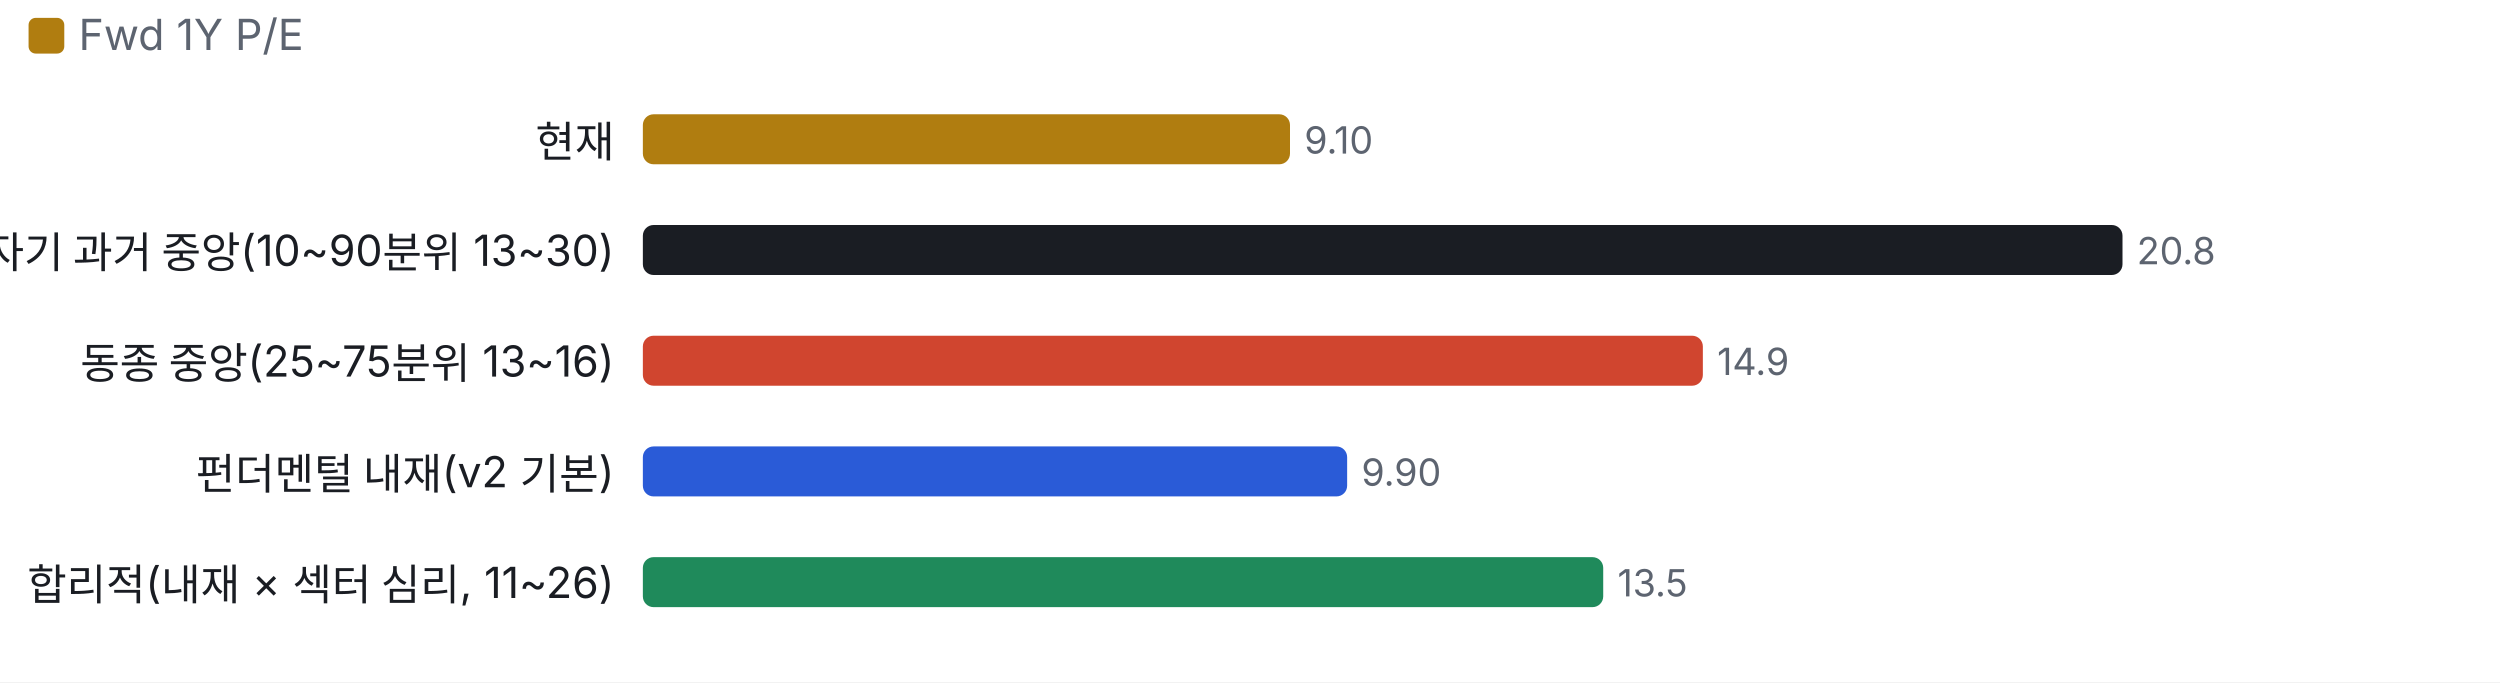
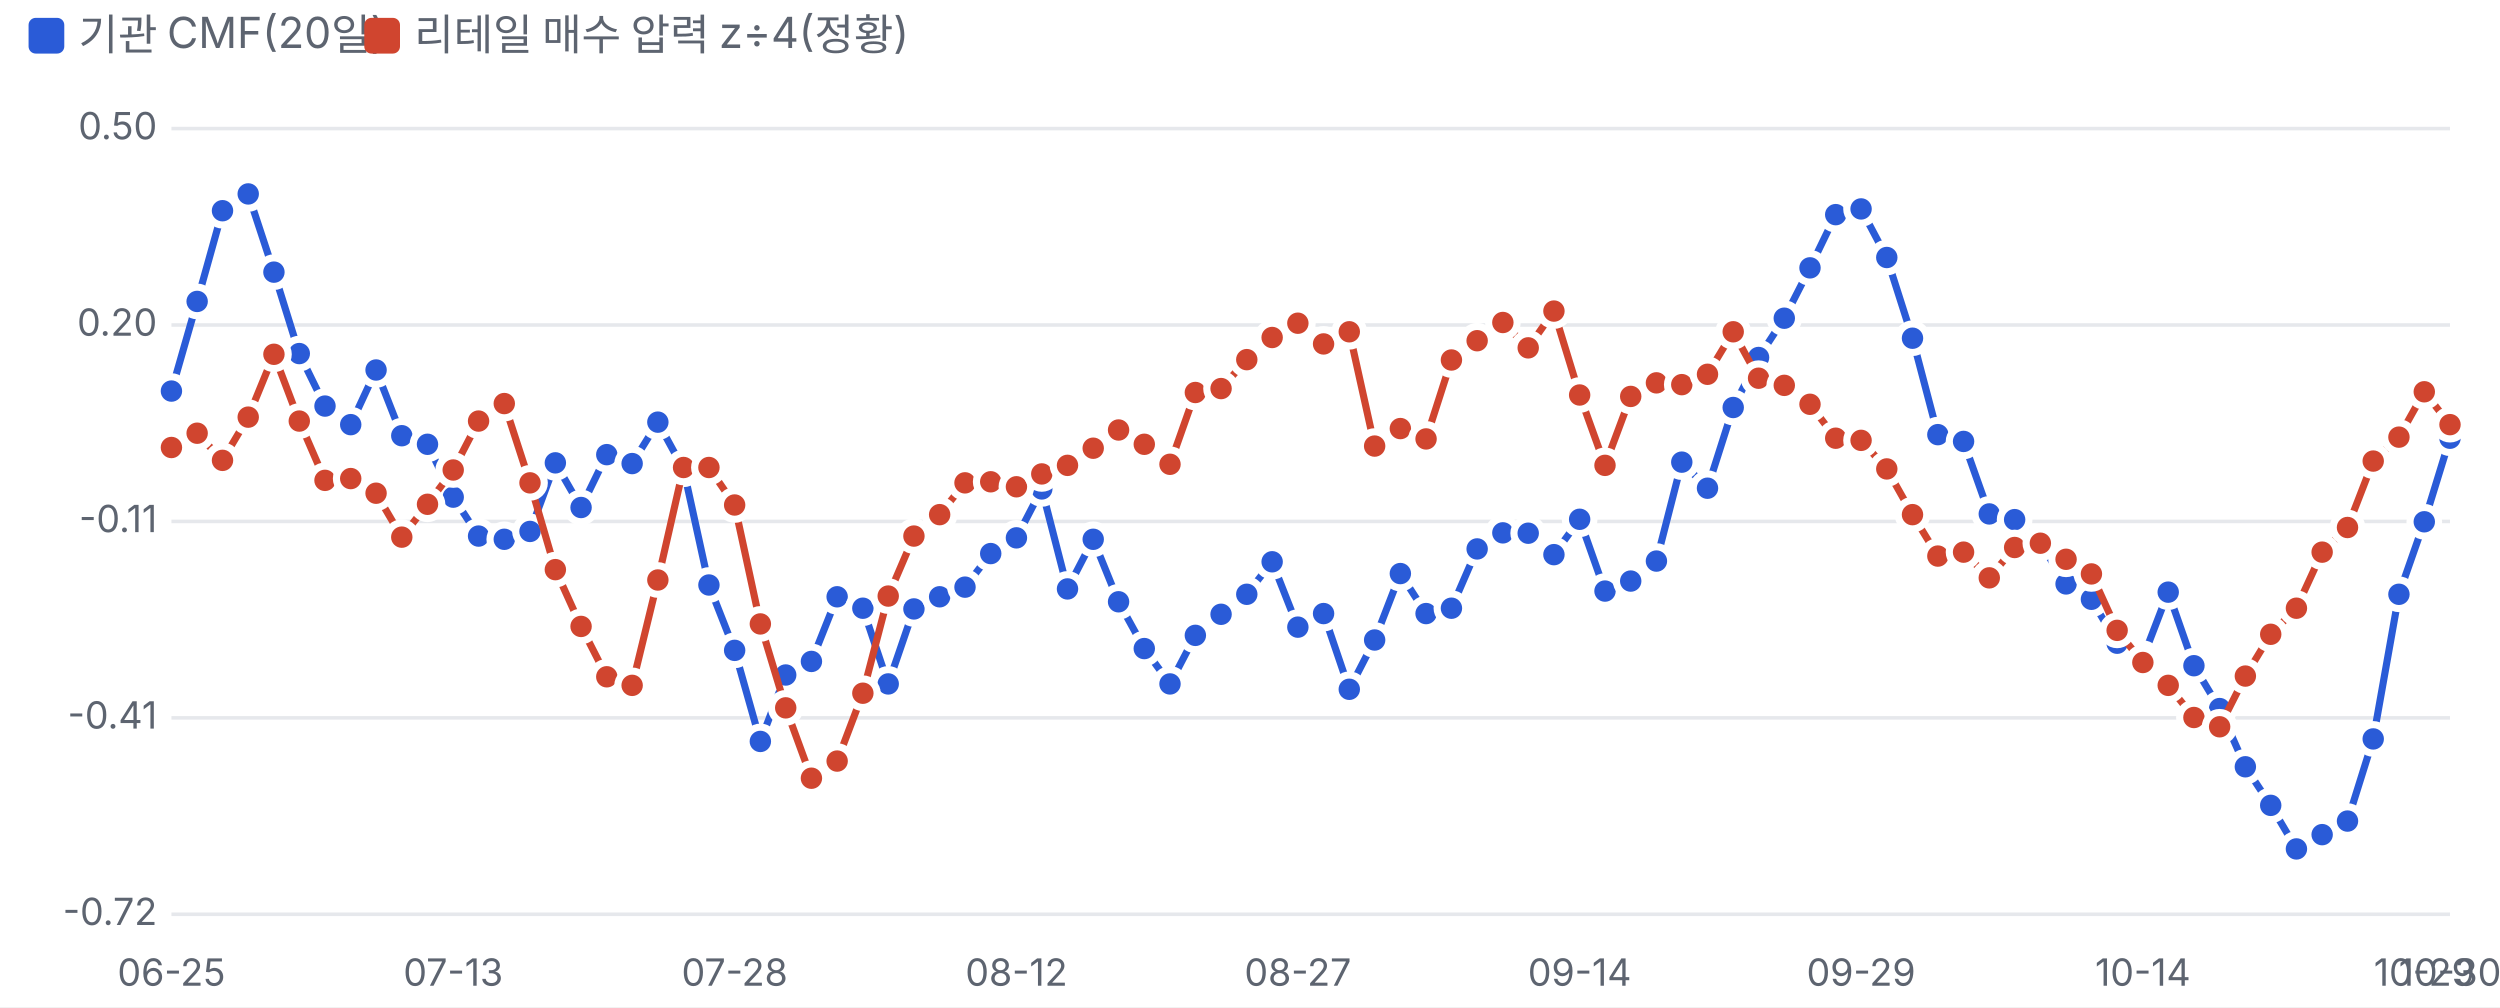
- <svg xmlns="http://www.w3.org/2000/svg" viewBox="0 0 700 191" width="700" height="191">
+ <svg xmlns="http://www.w3.org/2000/svg" viewBox="0 0 700 282" width="700" height="282">
  <style>text{fill:#5d6470;font-size:10.5px;font-family:-apple-system,'Apple SD Gothic Neo','Malgun Gothic',sans-serif}</style>
  <rect width="100%" height="100%" fill="#ffffff" />
-   <rect x="8" y="5" width="10" height="10" rx="2" fill="#b07d10" />
-   <text x="22" y="14" style="font-size:12px">Fwd 1Y P/E</text>
+   <rect x="8" y="5" width="10" height="10" rx="2" fill="#2a5bd7" />
+   <text x="22" y="14" style="font-size:12px">기관 CMF(20일)</text>
+   <rect x="102" y="5" width="10" height="10" rx="2" fill="#d0452f" />
+   <text x="116" y="14" style="font-size:12px">리테일 매수 압력 z÷4(정황)</text>
  <g transform="translate(0,22)">
-     <text x="172" y="22" text-anchor="end" style="fill:#1a1d23;font-size:12px">현재</text>
-     <rect x="180.0" y="10" width="181.2" height="14" rx="3" fill="#b07d10" />
-     <text x="365.2" y="21">9.10</text>
-     <text x="172" y="53" text-anchor="end" style="fill:#1a1d23;font-size:12px">자기 과거 중앙(10~90분위 13~30)</text>
-     <rect x="180.0" y="41" width="414.3" height="14" rx="3" fill="#1a1d23" />
-     <text x="598.3" y="52">20.8</text>
-     <text x="172" y="84" text-anchor="end" style="fill:#1a1d23;font-size:12px">동종 중앙(25~75분위 13~16)</text>
-     <rect x="180.0" y="72" width="296.8" height="14" rx="3" fill="#d0452f" />
-     <text x="480.8" y="83">14.9</text>
-     <text x="172" y="115" text-anchor="end" style="fill:#1a1d23;font-size:12px">펀더멘털 내재(v2 기본)</text>
-     <rect x="180.0" y="103" width="197.2" height="14" rx="3" fill="#2a5bd7" />
-     <text x="381.2" y="114">9.90</text>
-     <text x="172" y="146" text-anchor="end" style="fill:#1a1d23;font-size:12px">합리적(내재 × 섹터 심리, 11~26)</text>
-     <rect x="180.0" y="134" width="268.9" height="14" rx="3" fill="#1f8a5b" />
-     <text x="452.9" y="145">13.5</text>
+     <line x1="48" x2="686" y1="234.0" y2="234.0" stroke="#e6e8ec" />
+     <text x="44" y="237.0" text-anchor="end">-0.72</text>
+     <line x1="48" x2="686" y1="179.0" y2="179.0" stroke="#e6e8ec" />
+     <text x="44" y="182.0" text-anchor="end">-0.41</text>
+     <line x1="48" x2="686" y1="124.0" y2="124.0" stroke="#e6e8ec" />
+     <text x="44" y="127.0" text-anchor="end">-0.11</text>
+     <line x1="48" x2="686" y1="69.0" y2="69.0" stroke="#e6e8ec" />
+     <text x="44" y="72.0" text-anchor="end">0.20</text>
+     <line x1="48" x2="686" y1="14.0" y2="14.0" stroke="#e6e8ec" />
+     <text x="44" y="17.0" text-anchor="end">0.50</text>
+     <text x="48.0" y="254" text-anchor="middle">06-25</text>
+     <text x="126.9" y="254" text-anchor="middle">07-13</text>
+     <text x="205.7" y="254" text-anchor="middle">07-28</text>
+     <text x="284.6" y="254" text-anchor="middle">08-12</text>
+     <text x="363.4" y="254" text-anchor="middle">08-27</text>
+     <text x="442.3" y="254" text-anchor="middle">09-14</text>
+     <text x="521.1" y="254" text-anchor="middle">09-29</text>
+     <text x="600.0" y="254" text-anchor="middle">10-14</text>
+     <text x="678.8" y="254" text-anchor="middle">10-29</text>
+     <text x="686.0" y="254" text-anchor="middle">10-30</text>
+     <polyline fill="none" stroke="#2a5bd7" stroke-width="2" points="48.0,87.5 55.2,62.4 62.3,37.0 69.5,32.3 76.7,54.2 83.8,77.0 91.0,91.7 98.2,96.9 105.3,81.6 112.5,100.0 119.7,102.4 126.9,117.2 134.0,128.1 141.2,129.0 148.4,126.8 155.5,107.6 162.7,120.1 169.9,105.3 177.0,107.8 184.2,96.2 191.4,109.4 198.5,141.8 205.7,160.1 212.9,185.6 220.0,167.0 227.2,163.2 234.4,145.1 241.6,148.3 248.7,169.5 255.9,148.5 263.1,145.1 270.2,142.4 277.4,133.0 284.6,128.6 291.7,114.9 298.9,142.9 306.1,129.0 313.2,146.5 320.4,159.6 327.6,169.5 334.7,155.9 341.9,150.0 349.1,144.4 356.2,135.3 363.4,153.6 370.6,149.8 377.8,171.0 384.9,157.2 392.1,138.6 399.3,149.8 406.4,148.3 413.6,131.7 420.8,127.2 427.9,127.3 435.1,133.3 442.3,123.4 449.4,143.5 456.6,140.7 463.8,135.1 470.9,107.4 478.1,114.7 485.3,92.1 492.4,78.1 499.6,67.1 506.8,53.0 514.0,38.1 521.1,36.5 528.3,50.1 535.5,72.7 542.6,99.7 549.8,101.6 557.0,121.9 564.1,123.5 571.3,130.1 578.5,141.5 585.6,145.8 592.8,158.1 600.0,162.3 607.1,143.8 614.3,164.4 621.5,176.4 628.7,192.7 635.8,203.5 643.0,215.7 650.2,211.7 657.3,207.9 664.5,184.9 671.7,144.4 678.8,124.1 686.0,100.7" />
+     <circle cx="48.0" cy="87.5" r="4" fill="#2a5bd7" stroke="#fff" stroke-width="2" />
+     <circle cx="55.2" cy="62.4" r="4" fill="#2a5bd7" stroke="#fff" stroke-width="2" />
+     <circle cx="62.3" cy="37.0" r="4" fill="#2a5bd7" stroke="#fff" stroke-width="2" />
+     <circle cx="69.5" cy="32.3" r="4" fill="#2a5bd7" stroke="#fff" stroke-width="2" />
+     <circle cx="76.7" cy="54.2" r="4" fill="#2a5bd7" stroke="#fff" stroke-width="2" />
+     <circle cx="83.8" cy="77.0" r="4" fill="#2a5bd7" stroke="#fff" stroke-width="2" />
+     <circle cx="91.0" cy="91.7" r="4" fill="#2a5bd7" stroke="#fff" stroke-width="2" />
+     <circle cx="98.2" cy="96.9" r="4" fill="#2a5bd7" stroke="#fff" stroke-width="2" />
+     <circle cx="105.3" cy="81.6" r="4" fill="#2a5bd7" stroke="#fff" stroke-width="2" />
+     <circle cx="112.5" cy="100.0" r="4" fill="#2a5bd7" stroke="#fff" stroke-width="2" />
+     <circle cx="119.7" cy="102.4" r="4" fill="#2a5bd7" stroke="#fff" stroke-width="2" />
+     <circle cx="126.9" cy="117.2" r="4" fill="#2a5bd7" stroke="#fff" stroke-width="2" />
+     <circle cx="134.0" cy="128.1" r="4" fill="#2a5bd7" stroke="#fff" stroke-width="2" />
+     <circle cx="141.2" cy="129.0" r="4" fill="#2a5bd7" stroke="#fff" stroke-width="2" />
+     <circle cx="148.4" cy="126.8" r="4" fill="#2a5bd7" stroke="#fff" stroke-width="2" />
+     <circle cx="155.5" cy="107.6" r="4" fill="#2a5bd7" stroke="#fff" stroke-width="2" />
+     <circle cx="162.7" cy="120.1" r="4" fill="#2a5bd7" stroke="#fff" stroke-width="2" />
+     <circle cx="169.9" cy="105.3" r="4" fill="#2a5bd7" stroke="#fff" stroke-width="2" />
+     <circle cx="177.0" cy="107.8" r="4" fill="#2a5bd7" stroke="#fff" stroke-width="2" />
+     <circle cx="184.2" cy="96.2" r="4" fill="#2a5bd7" stroke="#fff" stroke-width="2" />
+     <circle cx="191.4" cy="109.4" r="4" fill="#2a5bd7" stroke="#fff" stroke-width="2" />
+     <circle cx="198.5" cy="141.8" r="4" fill="#2a5bd7" stroke="#fff" stroke-width="2" />
+     <circle cx="205.7" cy="160.1" r="4" fill="#2a5bd7" stroke="#fff" stroke-width="2" />
+     <circle cx="212.9" cy="185.6" r="4" fill="#2a5bd7" stroke="#fff" stroke-width="2" />
+     <circle cx="220.0" cy="167.0" r="4" fill="#2a5bd7" stroke="#fff" stroke-width="2" />
+     <circle cx="227.2" cy="163.2" r="4" fill="#2a5bd7" stroke="#fff" stroke-width="2" />
+     <circle cx="234.4" cy="145.1" r="4" fill="#2a5bd7" stroke="#fff" stroke-width="2" />
+     <circle cx="241.6" cy="148.3" r="4" fill="#2a5bd7" stroke="#fff" stroke-width="2" />
+     <circle cx="248.7" cy="169.5" r="4" fill="#2a5bd7" stroke="#fff" stroke-width="2" />
+     <circle cx="255.9" cy="148.5" r="4" fill="#2a5bd7" stroke="#fff" stroke-width="2" />
+     <circle cx="263.1" cy="145.1" r="4" fill="#2a5bd7" stroke="#fff" stroke-width="2" />
+     <circle cx="270.2" cy="142.4" r="4" fill="#2a5bd7" stroke="#fff" stroke-width="2" />
+     <circle cx="277.4" cy="133.0" r="4" fill="#2a5bd7" stroke="#fff" stroke-width="2" />
+     <circle cx="284.6" cy="128.6" r="4" fill="#2a5bd7" stroke="#fff" stroke-width="2" />
+     <circle cx="291.7" cy="114.9" r="4" fill="#2a5bd7" stroke="#fff" stroke-width="2" />
+     <circle cx="298.9" cy="142.9" r="4" fill="#2a5bd7" stroke="#fff" stroke-width="2" />
+     <circle cx="306.1" cy="129.0" r="4" fill="#2a5bd7" stroke="#fff" stroke-width="2" />
+     <circle cx="313.2" cy="146.5" r="4" fill="#2a5bd7" stroke="#fff" stroke-width="2" />
+     <circle cx="320.4" cy="159.6" r="4" fill="#2a5bd7" stroke="#fff" stroke-width="2" />
+     <circle cx="327.6" cy="169.5" r="4" fill="#2a5bd7" stroke="#fff" stroke-width="2" />
+     <circle cx="334.7" cy="155.9" r="4" fill="#2a5bd7" stroke="#fff" stroke-width="2" />
+     <circle cx="341.9" cy="150.0" r="4" fill="#2a5bd7" stroke="#fff" stroke-width="2" />
+     <circle cx="349.1" cy="144.4" r="4" fill="#2a5bd7" stroke="#fff" stroke-width="2" />
+     <circle cx="356.2" cy="135.3" r="4" fill="#2a5bd7" stroke="#fff" stroke-width="2" />
+     <circle cx="363.4" cy="153.6" r="4" fill="#2a5bd7" stroke="#fff" stroke-width="2" />
+     <circle cx="370.6" cy="149.8" r="4" fill="#2a5bd7" stroke="#fff" stroke-width="2" />
+     <circle cx="377.8" cy="171.0" r="4" fill="#2a5bd7" stroke="#fff" stroke-width="2" />
+     <circle cx="384.9" cy="157.2" r="4" fill="#2a5bd7" stroke="#fff" stroke-width="2" />
+     <circle cx="392.1" cy="138.6" r="4" fill="#2a5bd7" stroke="#fff" stroke-width="2" />
+     <circle cx="399.3" cy="149.8" r="4" fill="#2a5bd7" stroke="#fff" stroke-width="2" />
+     <circle cx="406.4" cy="148.3" r="4" fill="#2a5bd7" stroke="#fff" stroke-width="2" />
+     <circle cx="413.6" cy="131.7" r="4" fill="#2a5bd7" stroke="#fff" stroke-width="2" />
+     <circle cx="420.8" cy="127.2" r="4" fill="#2a5bd7" stroke="#fff" stroke-width="2" />
+     <circle cx="427.9" cy="127.3" r="4" fill="#2a5bd7" stroke="#fff" stroke-width="2" />
+     <circle cx="435.1" cy="133.3" r="4" fill="#2a5bd7" stroke="#fff" stroke-width="2" />
+     <circle cx="442.3" cy="123.4" r="4" fill="#2a5bd7" stroke="#fff" stroke-width="2" />
+     <circle cx="449.4" cy="143.5" r="4" fill="#2a5bd7" stroke="#fff" stroke-width="2" />
+     <circle cx="456.6" cy="140.7" r="4" fill="#2a5bd7" stroke="#fff" stroke-width="2" />
+     <circle cx="463.8" cy="135.1" r="4" fill="#2a5bd7" stroke="#fff" stroke-width="2" />
+     <circle cx="470.9" cy="107.4" r="4" fill="#2a5bd7" stroke="#fff" stroke-width="2" />
+     <circle cx="478.1" cy="114.7" r="4" fill="#2a5bd7" stroke="#fff" stroke-width="2" />
+     <circle cx="485.3" cy="92.1" r="4" fill="#2a5bd7" stroke="#fff" stroke-width="2" />
+     <circle cx="492.4" cy="78.1" r="4" fill="#2a5bd7" stroke="#fff" stroke-width="2" />
+     <circle cx="499.6" cy="67.1" r="4" fill="#2a5bd7" stroke="#fff" stroke-width="2" />
+     <circle cx="506.8" cy="53.0" r="4" fill="#2a5bd7" stroke="#fff" stroke-width="2" />
+     <circle cx="514.0" cy="38.1" r="4" fill="#2a5bd7" stroke="#fff" stroke-width="2" />
+     <circle cx="521.1" cy="36.5" r="4" fill="#2a5bd7" stroke="#fff" stroke-width="2" />
+     <circle cx="528.3" cy="50.1" r="4" fill="#2a5bd7" stroke="#fff" stroke-width="2" />
+     <circle cx="535.5" cy="72.7" r="4" fill="#2a5bd7" stroke="#fff" stroke-width="2" />
+     <circle cx="542.6" cy="99.7" r="4" fill="#2a5bd7" stroke="#fff" stroke-width="2" />
+     <circle cx="549.8" cy="101.6" r="4" fill="#2a5bd7" stroke="#fff" stroke-width="2" />
+     <circle cx="557.0" cy="121.9" r="4" fill="#2a5bd7" stroke="#fff" stroke-width="2" />
+     <circle cx="564.1" cy="123.5" r="4" fill="#2a5bd7" stroke="#fff" stroke-width="2" />
+     <circle cx="571.3" cy="130.1" r="4" fill="#2a5bd7" stroke="#fff" stroke-width="2" />
+     <circle cx="578.5" cy="141.5" r="4" fill="#2a5bd7" stroke="#fff" stroke-width="2" />
+     <circle cx="585.6" cy="145.8" r="4" fill="#2a5bd7" stroke="#fff" stroke-width="2" />
+     <circle cx="592.8" cy="158.1" r="4" fill="#2a5bd7" stroke="#fff" stroke-width="2" />
+     <circle cx="600.0" cy="162.3" r="4" fill="#2a5bd7" stroke="#fff" stroke-width="2" />
+     <circle cx="607.1" cy="143.8" r="4" fill="#2a5bd7" stroke="#fff" stroke-width="2" />
+     <circle cx="614.3" cy="164.4" r="4" fill="#2a5bd7" stroke="#fff" stroke-width="2" />
+     <circle cx="621.5" cy="176.4" r="4" fill="#2a5bd7" stroke="#fff" stroke-width="2" />
+     <circle cx="628.7" cy="192.7" r="4" fill="#2a5bd7" stroke="#fff" stroke-width="2" />
+     <circle cx="635.8" cy="203.5" r="4" fill="#2a5bd7" stroke="#fff" stroke-width="2" />
+     <circle cx="643.0" cy="215.7" r="4" fill="#2a5bd7" stroke="#fff" stroke-width="2" />
+     <circle cx="650.2" cy="211.7" r="4" fill="#2a5bd7" stroke="#fff" stroke-width="2" />
+     <circle cx="657.3" cy="207.9" r="4" fill="#2a5bd7" stroke="#fff" stroke-width="2" />
+     <circle cx="664.5" cy="184.9" r="4" fill="#2a5bd7" stroke="#fff" stroke-width="2" />
+     <circle cx="671.7" cy="144.4" r="4" fill="#2a5bd7" stroke="#fff" stroke-width="2" />
+     <circle cx="678.8" cy="124.1" r="4" fill="#2a5bd7" stroke="#fff" stroke-width="2" />
+     <circle cx="686.0" cy="100.7" r="4" fill="#2a5bd7" stroke="#fff" stroke-width="2" />
+     <polyline fill="none" stroke="#d0452f" stroke-width="2" points="48.0,103.3 55.2,99.3 62.3,106.9 69.5,94.8 76.7,77.2 83.8,95.9 91.0,112.5 98.2,112.0 105.3,116.1 112.5,128.4 119.7,119.2 126.9,109.6 134.0,95.9 141.2,91.0 148.4,113.2 155.5,137.5 162.7,153.4 169.9,167.5 177.0,169.9 184.2,140.4 191.4,108.9 198.5,108.9 205.7,119.4 212.9,152.7 220.0,176.2 227.2,195.9 234.4,191.1 241.6,172.1 248.7,144.9 255.9,128.1 263.1,122.1 270.2,113.2 277.4,112.9 284.6,114.3 291.7,110.7 298.9,108.3 306.1,103.5 313.2,98.4 320.4,102.4 327.6,108.0 334.7,87.9 341.9,86.8 349.1,78.7 356.2,72.5 363.4,68.5 370.6,74.3 377.8,70.9 384.9,102.9 392.1,98.0 399.3,100.9 406.4,78.8 413.6,73.4 420.8,68.3 427.9,75.4 435.1,65.1 442.3,88.6 449.4,108.3 456.6,89.0 463.8,85.2 470.9,85.7 478.1,82.8 485.3,70.9 492.4,83.9 499.6,85.9 506.8,91.2 514.0,100.7 521.1,101.3 528.3,109.3 535.5,122.1 542.6,133.7 549.8,132.6 557.0,139.8 564.1,131.3 571.3,130.1 578.5,134.6 585.6,138.7 592.8,154.5 600.0,163.5 607.1,169.9 614.3,178.9 621.5,181.5 628.7,167.3 635.8,155.6 643.0,148.3 650.2,132.6 657.3,125.7 664.5,107.1 671.7,100.4 678.8,87.7 686.0,96.9" />
+     <circle cx="48.0" cy="103.3" r="4" fill="#d0452f" stroke="#fff" stroke-width="2" />
+     <circle cx="55.2" cy="99.3" r="4" fill="#d0452f" stroke="#fff" stroke-width="2" />
+     <circle cx="62.3" cy="106.9" r="4" fill="#d0452f" stroke="#fff" stroke-width="2" />
+     <circle cx="69.5" cy="94.8" r="4" fill="#d0452f" stroke="#fff" stroke-width="2" />
+     <circle cx="76.7" cy="77.2" r="4" fill="#d0452f" stroke="#fff" stroke-width="2" />
+     <circle cx="83.8" cy="95.9" r="4" fill="#d0452f" stroke="#fff" stroke-width="2" />
+     <circle cx="91.0" cy="112.5" r="4" fill="#d0452f" stroke="#fff" stroke-width="2" />
+     <circle cx="98.2" cy="112.0" r="4" fill="#d0452f" stroke="#fff" stroke-width="2" />
+     <circle cx="105.3" cy="116.1" r="4" fill="#d0452f" stroke="#fff" stroke-width="2" />
+     <circle cx="112.5" cy="128.4" r="4" fill="#d0452f" stroke="#fff" stroke-width="2" />
+     <circle cx="119.7" cy="119.2" r="4" fill="#d0452f" stroke="#fff" stroke-width="2" />
+     <circle cx="126.9" cy="109.6" r="4" fill="#d0452f" stroke="#fff" stroke-width="2" />
+     <circle cx="134.0" cy="95.9" r="4" fill="#d0452f" stroke="#fff" stroke-width="2" />
+     <circle cx="141.2" cy="91.0" r="4" fill="#d0452f" stroke="#fff" stroke-width="2" />
+     <circle cx="148.4" cy="113.2" r="4" fill="#d0452f" stroke="#fff" stroke-width="2" />
+     <circle cx="155.5" cy="137.5" r="4" fill="#d0452f" stroke="#fff" stroke-width="2" />
+     <circle cx="162.7" cy="153.4" r="4" fill="#d0452f" stroke="#fff" stroke-width="2" />
+     <circle cx="169.9" cy="167.5" r="4" fill="#d0452f" stroke="#fff" stroke-width="2" />
+     <circle cx="177.0" cy="169.9" r="4" fill="#d0452f" stroke="#fff" stroke-width="2" />
+     <circle cx="184.2" cy="140.4" r="4" fill="#d0452f" stroke="#fff" stroke-width="2" />
+     <circle cx="191.4" cy="108.9" r="4" fill="#d0452f" stroke="#fff" stroke-width="2" />
+     <circle cx="198.5" cy="108.9" r="4" fill="#d0452f" stroke="#fff" stroke-width="2" />
+     <circle cx="205.7" cy="119.4" r="4" fill="#d0452f" stroke="#fff" stroke-width="2" />
+     <circle cx="212.9" cy="152.7" r="4" fill="#d0452f" stroke="#fff" stroke-width="2" />
+     <circle cx="220.0" cy="176.2" r="4" fill="#d0452f" stroke="#fff" stroke-width="2" />
+     <circle cx="227.2" cy="195.9" r="4" fill="#d0452f" stroke="#fff" stroke-width="2" />
+     <circle cx="234.4" cy="191.1" r="4" fill="#d0452f" stroke="#fff" stroke-width="2" />
+     <circle cx="241.6" cy="172.1" r="4" fill="#d0452f" stroke="#fff" stroke-width="2" />
+     <circle cx="248.7" cy="144.9" r="4" fill="#d0452f" stroke="#fff" stroke-width="2" />
+     <circle cx="255.9" cy="128.1" r="4" fill="#d0452f" stroke="#fff" stroke-width="2" />
+     <circle cx="263.1" cy="122.1" r="4" fill="#d0452f" stroke="#fff" stroke-width="2" />
+     <circle cx="270.2" cy="113.2" r="4" fill="#d0452f" stroke="#fff" stroke-width="2" />
+     <circle cx="277.4" cy="112.9" r="4" fill="#d0452f" stroke="#fff" stroke-width="2" />
+     <circle cx="284.6" cy="114.3" r="4" fill="#d0452f" stroke="#fff" stroke-width="2" />
+     <circle cx="291.7" cy="110.7" r="4" fill="#d0452f" stroke="#fff" stroke-width="2" />
+     <circle cx="298.9" cy="108.3" r="4" fill="#d0452f" stroke="#fff" stroke-width="2" />
+     <circle cx="306.1" cy="103.5" r="4" fill="#d0452f" stroke="#fff" stroke-width="2" />
+     <circle cx="313.2" cy="98.4" r="4" fill="#d0452f" stroke="#fff" stroke-width="2" />
+     <circle cx="320.4" cy="102.4" r="4" fill="#d0452f" stroke="#fff" stroke-width="2" />
+     <circle cx="327.6" cy="108.0" r="4" fill="#d0452f" stroke="#fff" stroke-width="2" />
+     <circle cx="334.7" cy="87.9" r="4" fill="#d0452f" stroke="#fff" stroke-width="2" />
+     <circle cx="341.9" cy="86.8" r="4" fill="#d0452f" stroke="#fff" stroke-width="2" />
+     <circle cx="349.1" cy="78.7" r="4" fill="#d0452f" stroke="#fff" stroke-width="2" />
+     <circle cx="356.2" cy="72.5" r="4" fill="#d0452f" stroke="#fff" stroke-width="2" />
+     <circle cx="363.4" cy="68.5" r="4" fill="#d0452f" stroke="#fff" stroke-width="2" />
+     <circle cx="370.6" cy="74.3" r="4" fill="#d0452f" stroke="#fff" stroke-width="2" />
+     <circle cx="377.8" cy="70.9" r="4" fill="#d0452f" stroke="#fff" stroke-width="2" />
+     <circle cx="384.9" cy="102.9" r="4" fill="#d0452f" stroke="#fff" stroke-width="2" />
+     <circle cx="392.1" cy="98.0" r="4" fill="#d0452f" stroke="#fff" stroke-width="2" />
+     <circle cx="399.3" cy="100.9" r="4" fill="#d0452f" stroke="#fff" stroke-width="2" />
+     <circle cx="406.4" cy="78.8" r="4" fill="#d0452f" stroke="#fff" stroke-width="2" />
+     <circle cx="413.6" cy="73.4" r="4" fill="#d0452f" stroke="#fff" stroke-width="2" />
+     <circle cx="420.8" cy="68.3" r="4" fill="#d0452f" stroke="#fff" stroke-width="2" />
+     <circle cx="427.9" cy="75.4" r="4" fill="#d0452f" stroke="#fff" stroke-width="2" />
+     <circle cx="435.1" cy="65.1" r="4" fill="#d0452f" stroke="#fff" stroke-width="2" />
+     <circle cx="442.3" cy="88.6" r="4" fill="#d0452f" stroke="#fff" stroke-width="2" />
+     <circle cx="449.4" cy="108.3" r="4" fill="#d0452f" stroke="#fff" stroke-width="2" />
+     <circle cx="456.6" cy="89.0" r="4" fill="#d0452f" stroke="#fff" stroke-width="2" />
+     <circle cx="463.8" cy="85.2" r="4" fill="#d0452f" stroke="#fff" stroke-width="2" />
+     <circle cx="470.9" cy="85.7" r="4" fill="#d0452f" stroke="#fff" stroke-width="2" />
+     <circle cx="478.1" cy="82.8" r="4" fill="#d0452f" stroke="#fff" stroke-width="2" />
+     <circle cx="485.3" cy="70.9" r="4" fill="#d0452f" stroke="#fff" stroke-width="2" />
+     <circle cx="492.4" cy="83.9" r="4" fill="#d0452f" stroke="#fff" stroke-width="2" />
+     <circle cx="499.6" cy="85.9" r="4" fill="#d0452f" stroke="#fff" stroke-width="2" />
+     <circle cx="506.8" cy="91.2" r="4" fill="#d0452f" stroke="#fff" stroke-width="2" />
+     <circle cx="514.0" cy="100.7" r="4" fill="#d0452f" stroke="#fff" stroke-width="2" />
+     <circle cx="521.1" cy="101.3" r="4" fill="#d0452f" stroke="#fff" stroke-width="2" />
+     <circle cx="528.3" cy="109.3" r="4" fill="#d0452f" stroke="#fff" stroke-width="2" />
+     <circle cx="535.5" cy="122.1" r="4" fill="#d0452f" stroke="#fff" stroke-width="2" />
+     <circle cx="542.6" cy="133.7" r="4" fill="#d0452f" stroke="#fff" stroke-width="2" />
+     <circle cx="549.8" cy="132.6" r="4" fill="#d0452f" stroke="#fff" stroke-width="2" />
+     <circle cx="557.0" cy="139.8" r="4" fill="#d0452f" stroke="#fff" stroke-width="2" />
+     <circle cx="564.1" cy="131.3" r="4" fill="#d0452f" stroke="#fff" stroke-width="2" />
+     <circle cx="571.3" cy="130.1" r="4" fill="#d0452f" stroke="#fff" stroke-width="2" />
+     <circle cx="578.5" cy="134.6" r="4" fill="#d0452f" stroke="#fff" stroke-width="2" />
+     <circle cx="585.6" cy="138.7" r="4" fill="#d0452f" stroke="#fff" stroke-width="2" />
+     <circle cx="592.8" cy="154.5" r="4" fill="#d0452f" stroke="#fff" stroke-width="2" />
+     <circle cx="600.0" cy="163.5" r="4" fill="#d0452f" stroke="#fff" stroke-width="2" />
+     <circle cx="607.1" cy="169.9" r="4" fill="#d0452f" stroke="#fff" stroke-width="2" />
+     <circle cx="614.3" cy="178.9" r="4" fill="#d0452f" stroke="#fff" stroke-width="2" />
+     <circle cx="621.5" cy="181.5" r="4" fill="#d0452f" stroke="#fff" stroke-width="2" />
+     <circle cx="628.7" cy="167.3" r="4" fill="#d0452f" stroke="#fff" stroke-width="2" />
+     <circle cx="635.8" cy="155.6" r="4" fill="#d0452f" stroke="#fff" stroke-width="2" />
+     <circle cx="643.0" cy="148.3" r="4" fill="#d0452f" stroke="#fff" stroke-width="2" />
+     <circle cx="650.2" cy="132.6" r="4" fill="#d0452f" stroke="#fff" stroke-width="2" />
+     <circle cx="657.3" cy="125.7" r="4" fill="#d0452f" stroke="#fff" stroke-width="2" />
+     <circle cx="664.5" cy="107.1" r="4" fill="#d0452f" stroke="#fff" stroke-width="2" />
+     <circle cx="671.7" cy="100.4" r="4" fill="#d0452f" stroke="#fff" stroke-width="2" />
+     <circle cx="678.8" cy="87.7" r="4" fill="#d0452f" stroke="#fff" stroke-width="2" />
+     <circle cx="686.0" cy="96.9" r="4" fill="#d0452f" stroke="#fff" stroke-width="2" />
  </g>
</svg>
